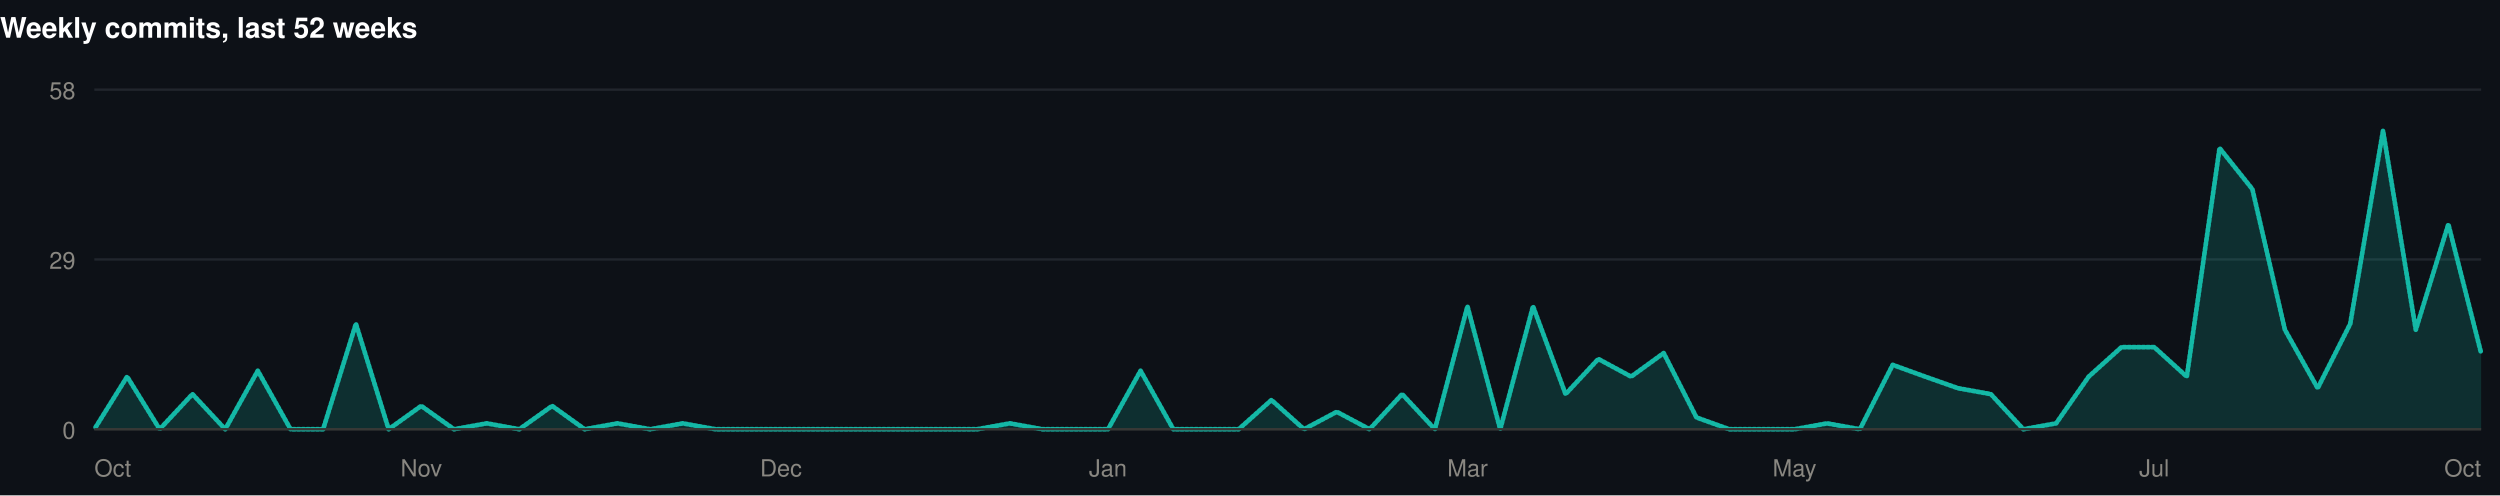
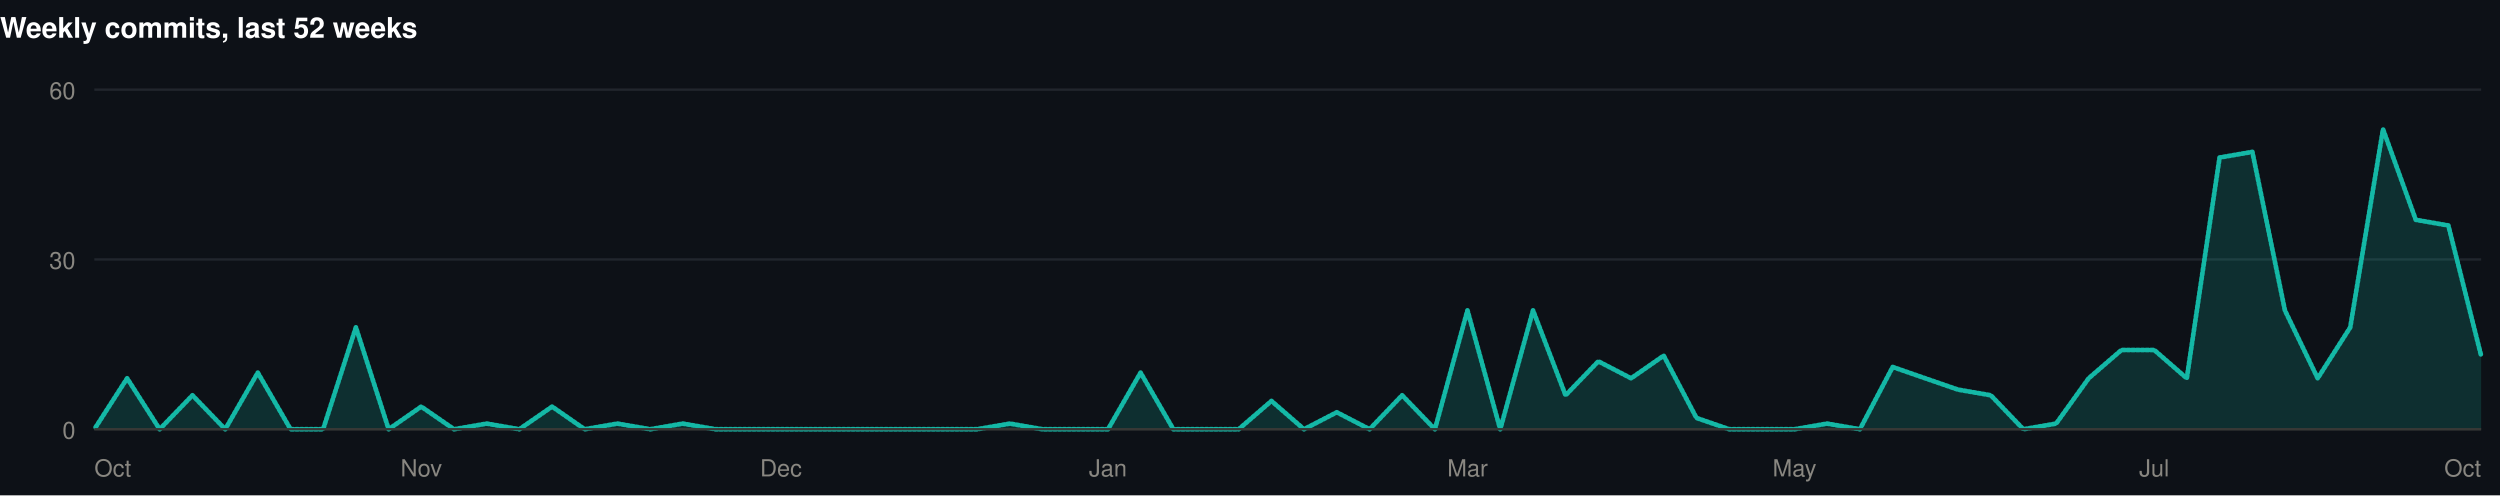
<svg xmlns="http://www.w3.org/2000/svg" width="1060" height="210" viewBox="0 0 1060 210" role="img">
  <rect width="1060" height="210" fill="#0d1117" />
  <style>
@keyframes grow{from{transform:scaleX(0)}}
@keyframes rise{from{opacity:0;transform:translateY(9px)}}
@keyframes fade{from{opacity:0}}
@keyframes draw{to{stroke-dashoffset:0}}
.bar{transform-box:fill-box;transform-origin:left center;animation:grow .9s cubic-bezier(.22,1,.36,1) var(--d,0s) both}
.rise{animation:rise .7s cubic-bezier(.22,1,.36,1) var(--d,0s) both}
.fade{animation:fade .8s ease-out var(--d,0s) both}
.draw{animation:draw 1.7s ease-out .1s both}
@media (prefers-reduced-motion:reduce){
.bar,.rise,.fade,.draw{animation:none;transform:none;opacity:1;stroke-dashoffset:0}
}
</style>
  <g>
    <text x="0" y="16" font-family="-apple-system,BlinkMacSystemFont,'Segoe UI',Helvetica,Arial,sans-serif" font-size="12" font-weight="700" fill="#ffffff" text-anchor="start">Weekly commits, last 52 weeks</text>
    <line x1="40" y1="182" x2="1052" y2="182" stroke="#21262d" stroke-width="1" />
    <text x="32" y="186" font-family="-apple-system,BlinkMacSystemFont,'Segoe UI',Helvetica,Arial,sans-serif" font-size="10" font-weight="400" fill="#898781" text-anchor="end">0</text>
    <line x1="40" y1="110" x2="1052" y2="110" stroke="#21262d" stroke-width="1" />
-     <text x="32" y="114" font-family="-apple-system,BlinkMacSystemFont,'Segoe UI',Helvetica,Arial,sans-serif" font-size="10" font-weight="400" fill="#898781" text-anchor="end">29</text>
+     <text x="32" y="114" font-family="-apple-system,BlinkMacSystemFont,'Segoe UI',Helvetica,Arial,sans-serif" font-size="10" font-weight="400" fill="#898781" text-anchor="end">30</text>
    <line x1="40" y1="38" x2="1052" y2="38" stroke="#21262d" stroke-width="1" />
-     <text x="32" y="42" font-family="-apple-system,BlinkMacSystemFont,'Segoe UI',Helvetica,Arial,sans-serif" font-size="10" font-weight="400" fill="#898781" text-anchor="end">58</text>
-     <path class="fade" style="--d:.5s" d="M40.0,182.0L53.9,159.7L67.7,182.0L81.6,167.1L95.5,182.0L109.3,157.2L123.2,182.0L137.0,182.0L150.9,137.3L164.8,182.0L178.6,172.1L192.5,182.0L206.4,179.5L220.2,182.0L234.1,172.1L247.9,182.0L261.8,179.5L275.7,182.0L289.5,179.5L303.4,182.0L317.3,182.0L331.1,182.0L345.0,182.0L358.8,182.0L372.7,182.0L386.6,182.0L400.4,182.0L414.3,182.0L428.2,179.5L442.0,182.0L455.9,182.0L469.8,182.0L483.6,157.2L497.5,182.0L511.3,182.0L525.2,182.0L539.1,169.6L552.9,182.0L566.8,174.6L580.7,182.0L594.5,167.1L608.4,182.0L622.2,129.9L636.1,182.0L650.0,129.9L663.8,167.1L677.7,152.2L691.6,159.7L705.4,149.7L719.3,177.0L733.2,182.0L747.0,182.0L760.9,182.0L774.7,179.5L788.6,182.0L802.5,154.7L816.3,159.7L830.2,164.6L844.1,167.1L857.9,182.0L871.8,179.5L885.6,159.7L899.5,147.2L913.4,147.2L927.2,159.7L941.1,62.8L955.0,80.2L968.8,139.8L982.7,164.6L996.5,137.3L1010.4,55.4L1024.3,139.8L1038.1,95.1L1052.0,149.7L1052.0,182L40.0,182Z" fill="rgba(20,184,166,0.18)" />
-     <path class="draw" pathLength="1" stroke-dasharray="1" stroke-dashoffset="1" d="M40.0,182.0L53.9,159.7L67.7,182.0L81.6,167.1L95.5,182.0L109.3,157.2L123.2,182.0L137.0,182.0L150.9,137.3L164.8,182.0L178.6,172.1L192.5,182.0L206.4,179.5L220.2,182.0L234.1,172.1L247.9,182.0L261.8,179.5L275.7,182.0L289.5,179.5L303.4,182.0L317.3,182.0L331.1,182.0L345.0,182.0L358.8,182.0L372.7,182.0L386.6,182.0L400.4,182.0L414.3,182.0L428.2,179.5L442.0,182.0L455.9,182.0L469.8,182.0L483.6,157.2L497.5,182.0L511.3,182.0L525.2,182.0L539.1,169.6L552.9,182.0L566.8,174.6L580.7,182.0L594.5,167.1L608.4,182.0L622.2,129.9L636.1,182.0L650.0,129.9L663.8,167.1L677.7,152.2L691.6,159.7L705.4,149.7L719.3,177.0L733.2,182.0L747.0,182.0L760.9,182.0L774.7,179.5L788.6,182.0L802.5,154.7L816.3,159.7L830.2,164.6L844.1,167.1L857.9,182.0L871.8,179.5L885.6,159.7L899.5,147.2L913.4,147.2L927.2,159.7L941.1,62.8L955.0,80.2L968.8,139.8L982.7,164.6L996.5,137.3L1010.4,55.4L1024.3,139.8L1038.1,95.1L1052.0,149.7" fill="none" stroke="#14b8a6" stroke-width="2" stroke-linejoin="round" stroke-linecap="round" />
+     <text x="32" y="42" font-family="-apple-system,BlinkMacSystemFont,'Segoe UI',Helvetica,Arial,sans-serif" font-size="10" font-weight="400" fill="#898781" text-anchor="end">60</text>
+     <path class="fade" style="--d:.5s" d="M40.0,182.0L53.9,160.4L67.7,182.0L81.6,167.6L95.5,182.0L109.3,158.0L123.2,182.0L137.0,182.0L150.9,138.8L164.8,182.0L178.6,172.4L192.5,182.0L206.4,179.6L220.2,182.0L234.1,172.4L247.9,182.0L261.8,179.6L275.7,182.0L289.5,179.6L303.4,182.0L317.3,182.0L331.1,182.0L345.0,182.0L358.8,182.0L372.7,182.0L386.6,182.0L400.4,182.0L414.3,182.0L428.2,179.6L442.0,182.0L455.9,182.0L469.8,182.0L483.6,158.0L497.5,182.0L511.3,182.0L525.2,182.0L539.1,170.0L552.9,182.0L566.8,174.8L580.7,182.0L594.5,167.6L608.4,182.0L622.2,131.6L636.1,182.0L650.0,131.6L663.8,167.6L677.7,153.2L691.6,160.4L705.4,150.8L719.3,177.2L733.2,182.0L747.0,182.0L760.9,182.0L774.7,179.6L788.6,182.0L802.5,155.6L816.3,160.4L830.2,165.2L844.1,167.6L857.9,182.0L871.8,179.6L885.6,160.4L899.5,148.4L913.4,148.4L927.2,160.4L941.1,66.8L955.0,64.4L968.8,131.6L982.7,160.4L996.5,138.8L1010.4,54.8L1024.3,93.2L1038.1,95.6L1052.0,150.8L1052.0,182L40.0,182Z" fill="rgba(20,184,166,0.18)" />
+     <path class="draw" pathLength="1" stroke-dasharray="1" stroke-dashoffset="1" d="M40.0,182.0L53.9,160.4L67.7,182.0L81.6,167.6L95.5,182.0L109.3,158.0L123.2,182.0L137.0,182.0L150.9,138.8L164.8,182.0L178.6,172.4L192.5,182.0L206.4,179.6L220.2,182.0L234.1,172.4L247.9,182.0L261.8,179.6L275.7,182.0L289.5,179.6L303.4,182.0L317.3,182.0L331.1,182.0L345.0,182.0L358.8,182.0L372.7,182.0L386.6,182.0L400.4,182.0L414.3,182.0L428.2,179.6L442.0,182.0L455.9,182.0L469.8,182.0L483.6,158.0L497.5,182.0L511.3,182.0L525.2,182.0L539.1,170.0L552.9,182.0L566.8,174.8L580.7,182.0L594.5,167.6L608.4,182.0L622.2,131.6L636.1,182.0L650.0,131.6L663.8,167.6L677.7,153.2L691.6,160.4L705.4,150.8L719.3,177.2L733.2,182.0L747.0,182.0L760.9,182.0L774.7,179.6L788.6,182.0L802.5,155.6L816.3,160.4L830.2,165.2L844.1,167.6L857.9,182.0L871.8,179.6L885.6,160.4L899.5,148.4L913.4,148.4L927.2,160.4L941.1,66.8L955.0,64.4L968.8,131.6L982.7,160.4L996.5,138.8L1010.4,54.8L1024.3,93.2L1038.1,95.6L1052.0,150.8" fill="none" stroke="#14b8a6" stroke-width="2" stroke-linejoin="round" stroke-linecap="round" />
    <line x1="40" y1="182" x2="1052" y2="182" stroke="#383835" stroke-width="1" />
    <text x="40" y="202" font-family="-apple-system,BlinkMacSystemFont,'Segoe UI',Helvetica,Arial,sans-serif" font-size="10" font-weight="400" fill="#898781" text-anchor="start">Oct</text>
    <text x="178.63" y="202" font-family="-apple-system,BlinkMacSystemFont,'Segoe UI',Helvetica,Arial,sans-serif" font-size="10" font-weight="400" fill="#898781" text-anchor="middle">Nov</text>
    <text x="331.123" y="202" font-family="-apple-system,BlinkMacSystemFont,'Segoe UI',Helvetica,Arial,sans-serif" font-size="10" font-weight="400" fill="#898781" text-anchor="middle">Dec</text>
    <text x="469.753" y="202" font-family="-apple-system,BlinkMacSystemFont,'Segoe UI',Helvetica,Arial,sans-serif" font-size="10" font-weight="400" fill="#898781" text-anchor="middle">Jan</text>
    <text x="622.247" y="202" font-family="-apple-system,BlinkMacSystemFont,'Segoe UI',Helvetica,Arial,sans-serif" font-size="10" font-weight="400" fill="#898781" text-anchor="middle">Mar</text>
    <text x="760.877" y="202" font-family="-apple-system,BlinkMacSystemFont,'Segoe UI',Helvetica,Arial,sans-serif" font-size="10" font-weight="400" fill="#898781" text-anchor="middle">May</text>
    <text x="913.37" y="202" font-family="-apple-system,BlinkMacSystemFont,'Segoe UI',Helvetica,Arial,sans-serif" font-size="10" font-weight="400" fill="#898781" text-anchor="middle">Jul</text>
    <text x="1052" y="202" font-family="-apple-system,BlinkMacSystemFont,'Segoe UI',Helvetica,Arial,sans-serif" font-size="10" font-weight="400" fill="#898781" text-anchor="end">Oct</text>
  </g>
</svg>
